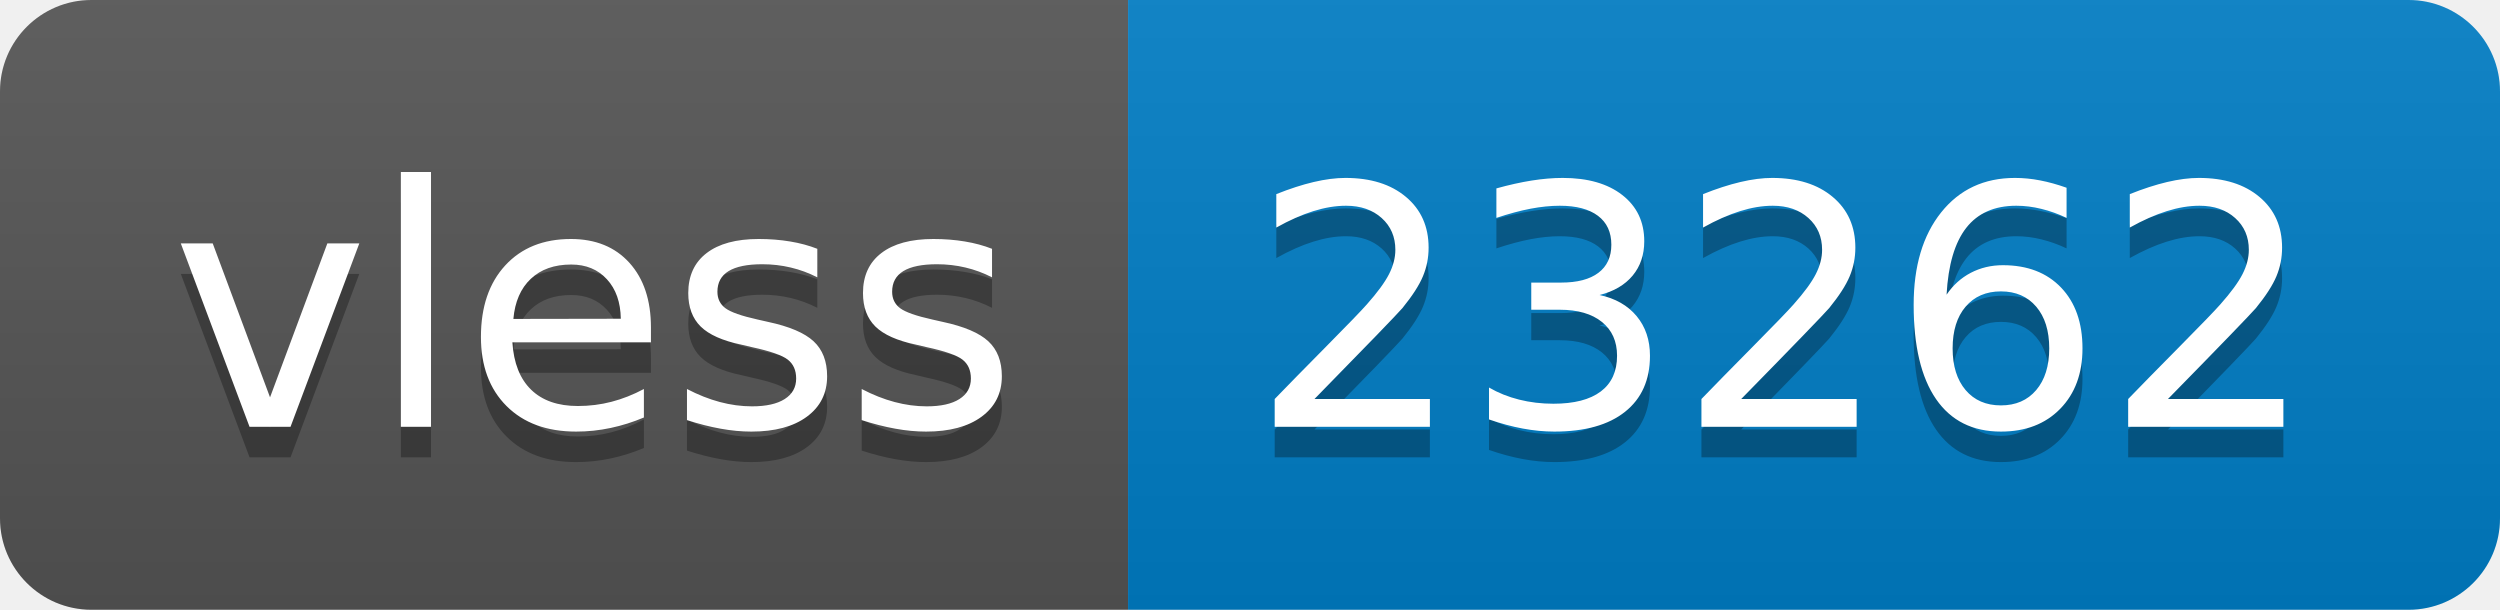
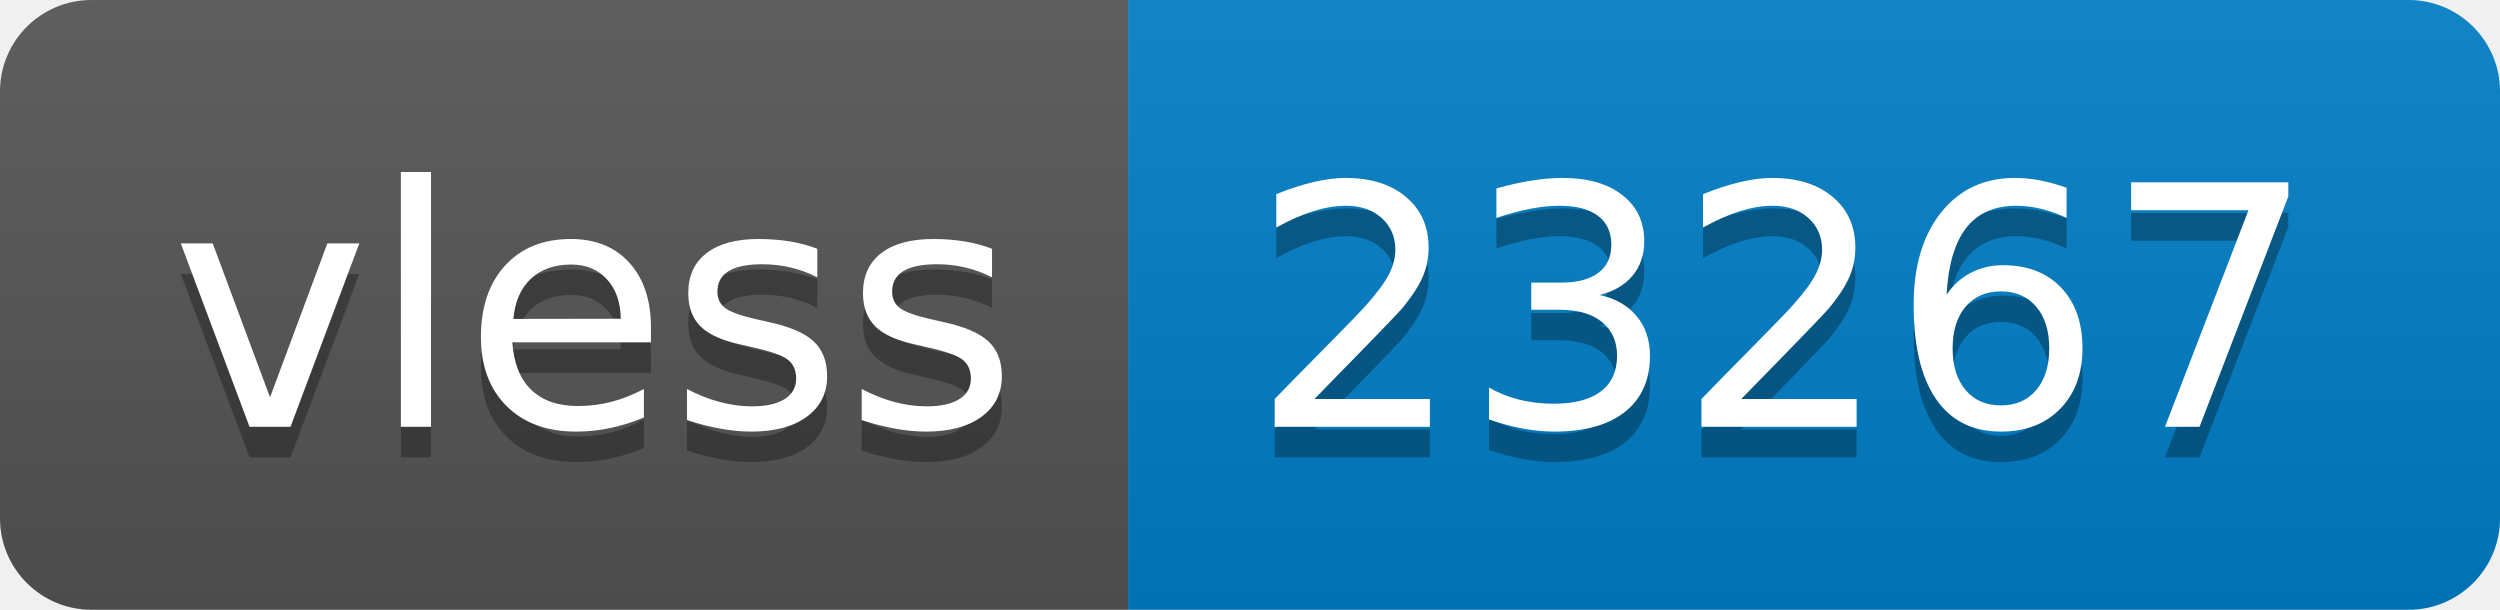
- <svg xmlns="http://www.w3.org/2000/svg" width="82" height="20" role="img" aria-label="vless: 23262">
+ <svg xmlns="http://www.w3.org/2000/svg" width="82" height="20" role="img" aria-label="vless: 23267">
  <linearGradient id="s" x2="0" y2="100%">
    <stop offset="0" stop-color="#bbb" stop-opacity=".1" />
    <stop offset="1" stop-opacity=".1" />
  </linearGradient>
  <clipPath id="r">
    <rect width="82" height="20" rx="3" fill="#fff" />
  </clipPath>
  <g clip-path="url(#r)">
    <rect width="37" height="20" fill="#555" />
    <rect x="37" width="45" height="20" fill="#007ec6" />
    <rect width="82" height="20" fill="url(#s)" />
  </g>
  <g fill="#fff" text-anchor="middle" font-family="Verdana,Geneva,DejaVu Sans,sans-serif" text-rendering="geometricPrecision" font-size="110">
    <text aria-hidden="true" x="195" y="150" fill="#010101" fill-opacity=".3" transform="scale(.1)" textLength="270">vless</text>
    <text x="195" y="140" transform="scale(.1)" fill="#fff" textLength="270">vless</text>
-     <text aria-hidden="true" x="585" y="150" fill="#010101" fill-opacity=".3" transform="scale(.1)" textLength="350">23262</text>
-     <text x="585" y="140" transform="scale(.1)" fill="#fff" textLength="350">23262</text>
+     <text aria-hidden="true" x="585" y="150" fill="#010101" fill-opacity=".3" transform="scale(.1)" textLength="350">23267</text>
+     <text x="585" y="140" transform="scale(.1)" fill="#fff" textLength="350">23267</text>
  </g>
</svg>
